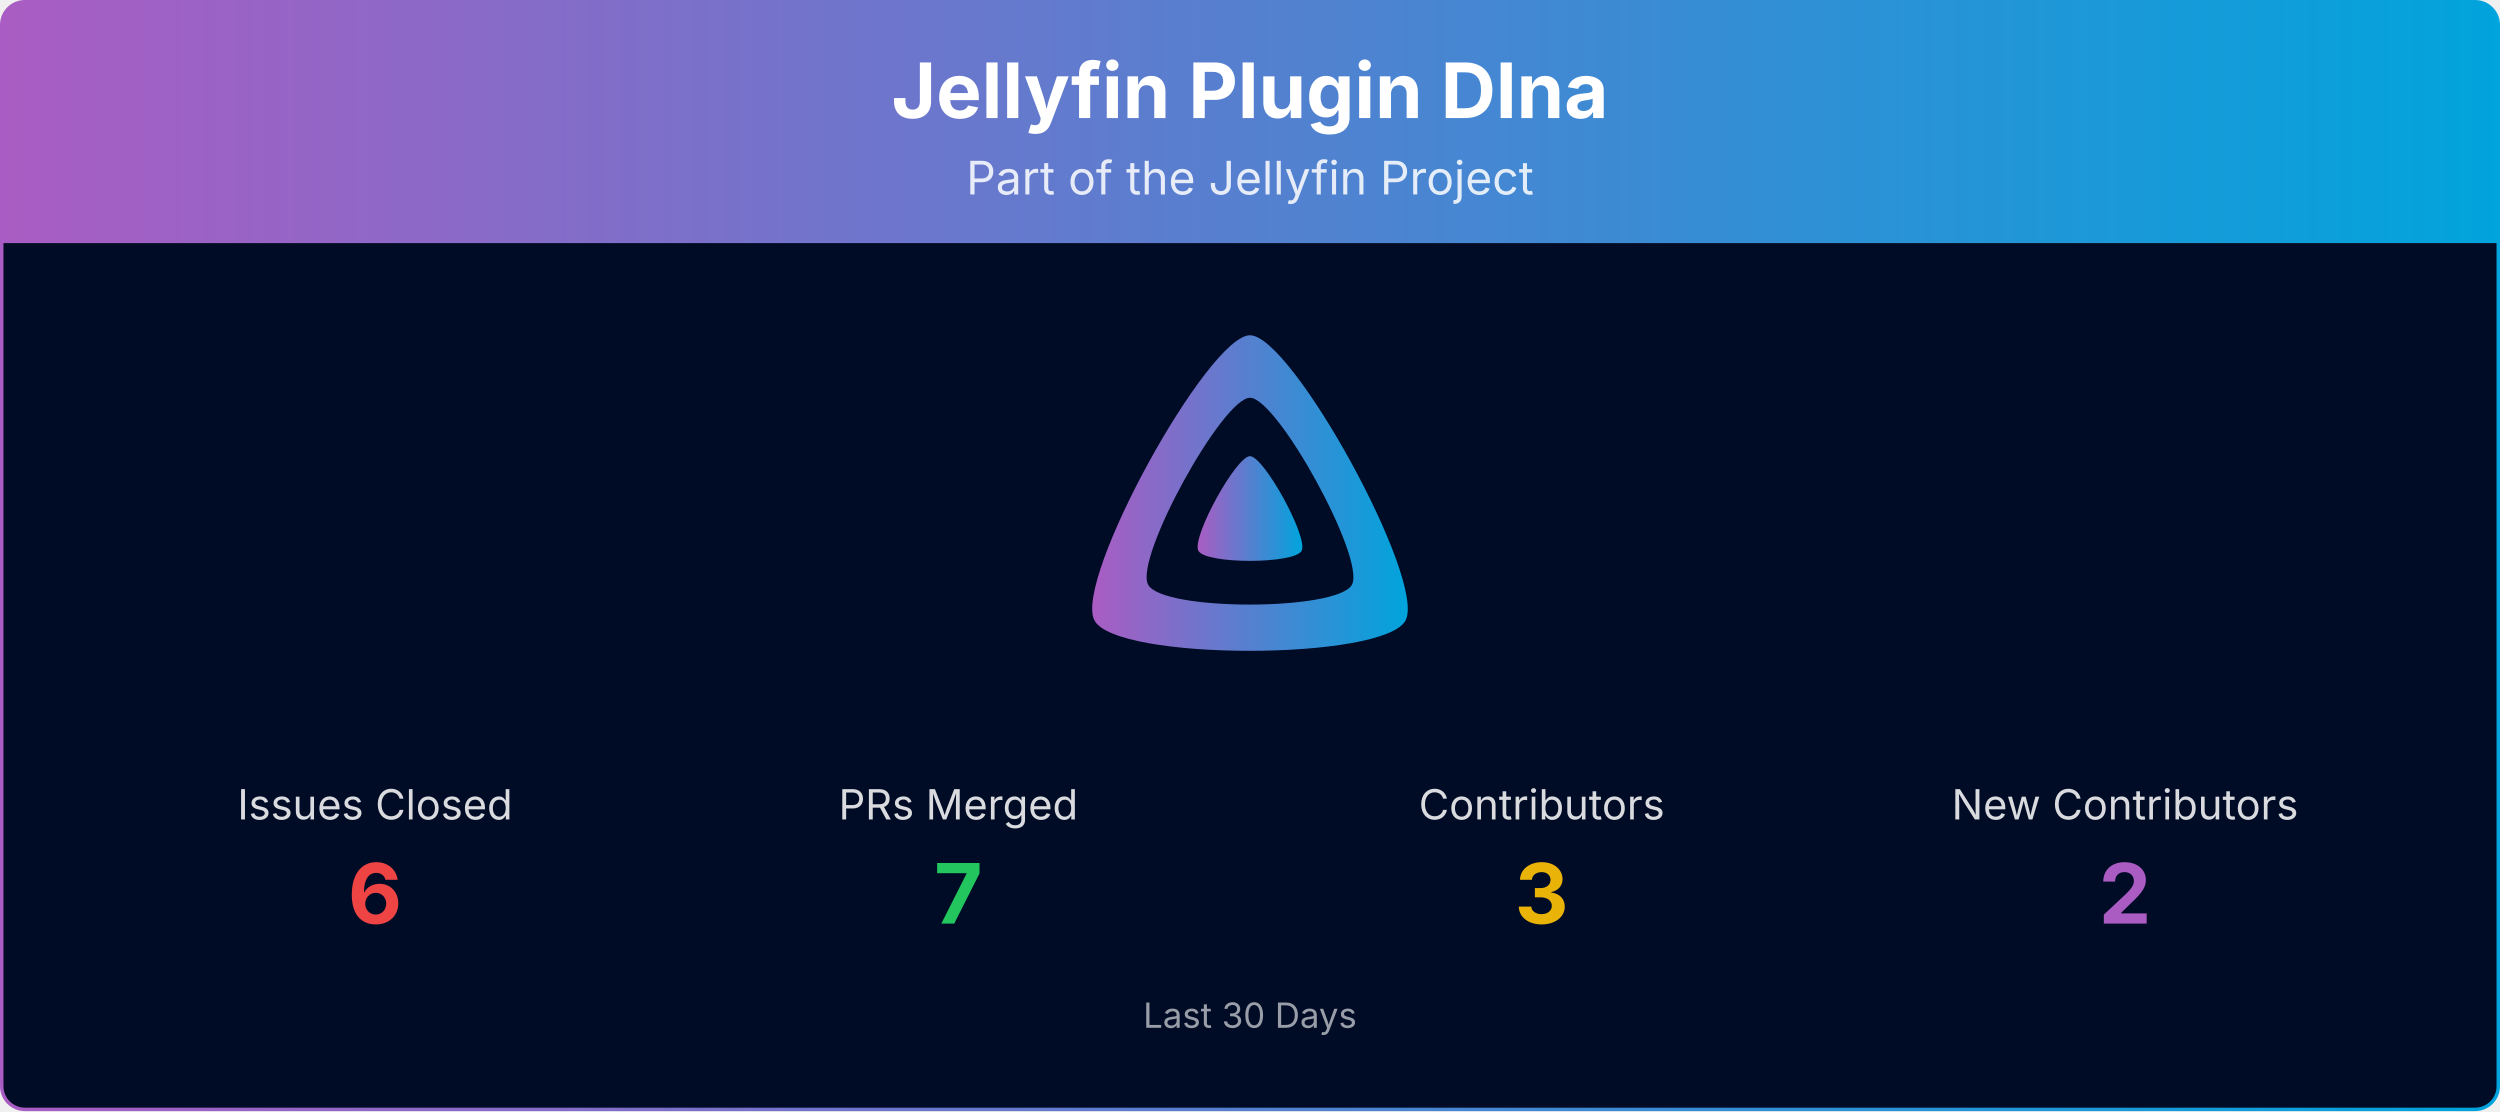
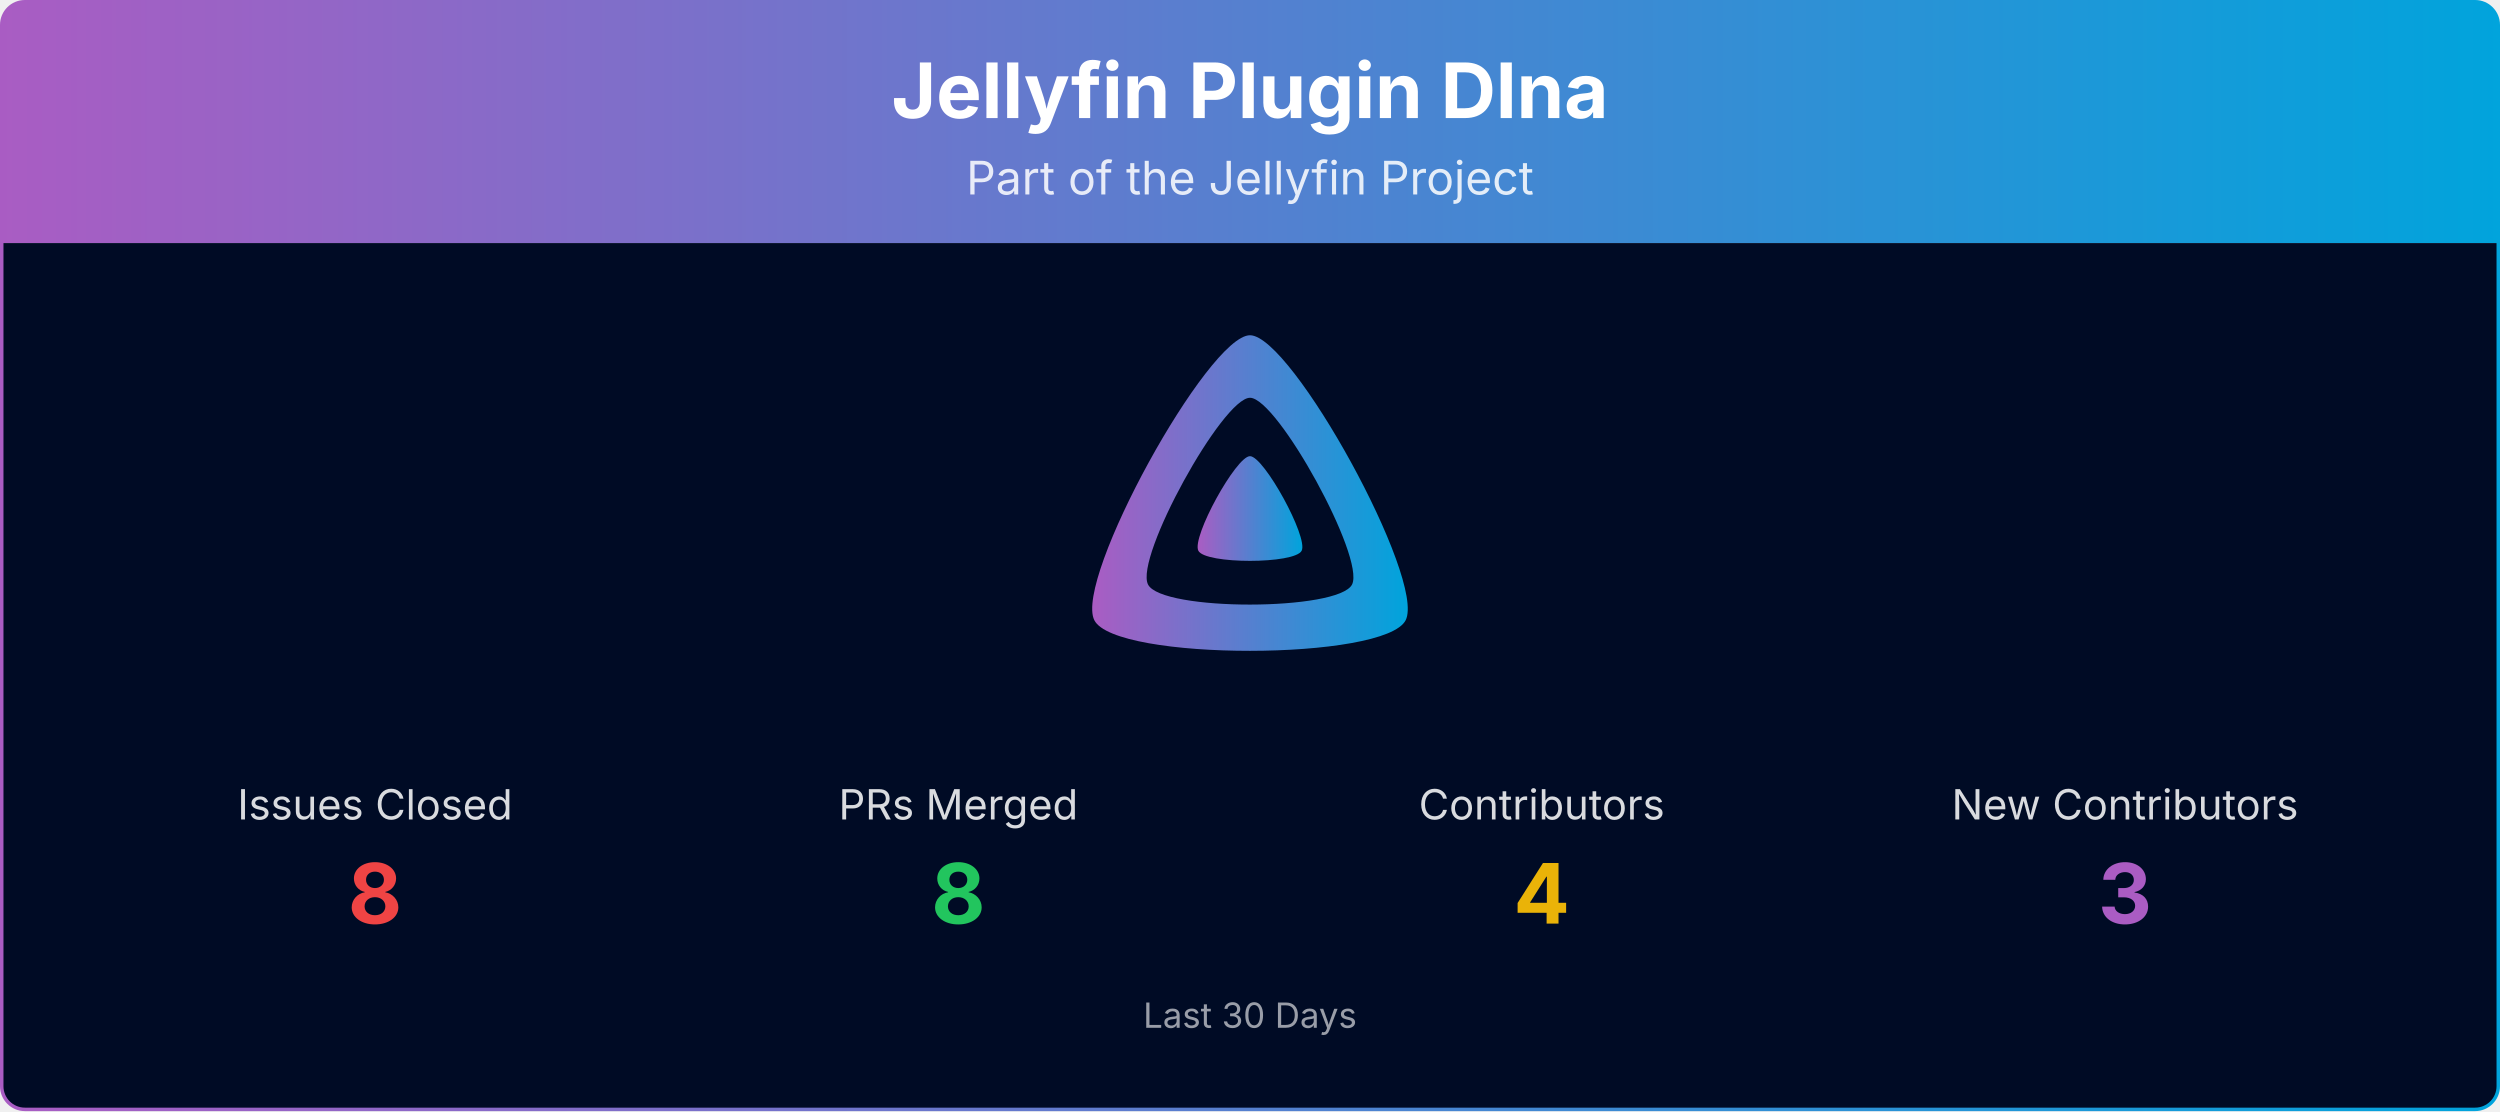
<svg xmlns="http://www.w3.org/2000/svg" viewBox="0 0 1080 480" width="100%" role="img" aria-label="Jellyfin Plugin Dlna">
  <defs>
    <linearGradient id="banner-jellyfin-plugin-dlna-grad" x1="0" y1="0" x2="1" y2="0">
      <stop offset="0%" stop-color="#AA5CC3" />
      <stop offset="100%" stop-color="#00A4DC" />
    </linearGradient>
    <clipPath id="banner-jellyfin-plugin-dlna-grad-clip">
      <rect x="0.75" y="0.75" width="1078.5" height="478.5" rx="10" ry="10" />
    </clipPath>
  </defs>
  <g clip-path="url(#banner-jellyfin-plugin-dlna-grad-clip)">
    <path d="M0.75,10.75 A10.0,10.0 0 0 1 10.75,0.75 L1069.25,0.75 A10.0,10.0 0 0 1 1079.25,10.75 L1079.25,105.00 L0.75,105.00 Z" fill="url(#banner-jellyfin-plugin-dlna-grad)" />
    <text x="540.0" y="51" text-anchor="middle" font-size="33" font-weight="700" font-family="Plus Jakarta Sans, system-ui, -apple-system, Segoe UI, sans-serif" fill="#ffffff">Jellyfin Plugin Dlna</text>
    <text x="540.0" y="84" text-anchor="middle" font-size="20" font-family="Plus Jakarta Sans, system-ui, -apple-system, Segoe UI, sans-serif" fill="#ffffff" opacity="0.85">Part of the Jellyfin Project</text>
    <rect x="0.75" y="105" width="1078.5" height="374.25" fill="#000b25" />
    <g transform="translate(465.00,138.00) scale(0.29297)">
      <path fill="url(#banner-jellyfin-plugin-dlna-grad)" fill-rule="evenodd" d="M256,23.3c-61.6,0-259.8,359.4-229.6,420.1s429.3,60,459.2,0S317.6,23.3,256,23.3zM406.5,390.8c-19.6,39.3-281.1,39.8-300.9,0s110.1-275.3,150.4-275.3S426.1,351.4,406.5,390.8z" />
      <path fill="url(#banner-jellyfin-plugin-dlna-grad)" d="M256,201.6c-20.4,0-86.2,119.3-76.2,139.4s142.5,19.9,152.4,0S276.5,201.6,256,201.6z" />
    </g>
    <text x="162.0" y="354.0" text-anchor="middle" font-size="18" font-family="Plus Jakarta Sans, system-ui, -apple-system, Segoe UI, sans-serif" fill="#ffffff" opacity="0.85">Issues Closed</text>
-     <text x="162.0" y="399.0" text-anchor="middle" font-size="36" font-weight="700" font-family="Plus Jakarta Sans, system-ui, -apple-system, Segoe UI, sans-serif" fill="#ef4444">6</text>
+     <text x="162.0" y="399.0" text-anchor="middle" font-size="36" font-weight="700" font-family="Plus Jakarta Sans, system-ui, -apple-system, Segoe UI, sans-serif" fill="#ef4444">8</text>
    <text x="414.0" y="354.0" text-anchor="middle" font-size="18" font-family="Plus Jakarta Sans, system-ui, -apple-system, Segoe UI, sans-serif" fill="#ffffff" opacity="0.85">PRs Merged</text>
-     <text x="414.0" y="399.0" text-anchor="middle" font-size="36" font-weight="700" font-family="Plus Jakarta Sans, system-ui, -apple-system, Segoe UI, sans-serif" fill="#22c55e">7</text>
+     <text x="414.0" y="399.0" text-anchor="middle" font-size="36" font-weight="700" font-family="Plus Jakarta Sans, system-ui, -apple-system, Segoe UI, sans-serif" fill="#22c55e">8</text>
    <text x="666.0" y="354.0" text-anchor="middle" font-size="18" font-family="Plus Jakarta Sans, system-ui, -apple-system, Segoe UI, sans-serif" fill="#ffffff" opacity="0.85">Contributors</text>
-     <text x="666.0" y="399.0" text-anchor="middle" font-size="36" font-weight="700" font-family="Plus Jakarta Sans, system-ui, -apple-system, Segoe UI, sans-serif" fill="#eab308">3</text>
+     <text x="666.0" y="399.0" text-anchor="middle" font-size="36" font-weight="700" font-family="Plus Jakarta Sans, system-ui, -apple-system, Segoe UI, sans-serif" fill="#eab308">4</text>
    <text x="918.0" y="354.0" text-anchor="middle" font-size="18" font-family="Plus Jakarta Sans, system-ui, -apple-system, Segoe UI, sans-serif" fill="#ffffff" opacity="0.85">New Contributors</text>
-     <text x="918.0" y="399.0" text-anchor="middle" font-size="36" font-weight="700" font-family="Plus Jakarta Sans, system-ui, -apple-system, Segoe UI, sans-serif" fill="#AA5CC3">2</text>
+     <text x="918.0" y="399.0" text-anchor="middle" font-size="36" font-weight="700" font-family="Plus Jakarta Sans, system-ui, -apple-system, Segoe UI, sans-serif" fill="#AA5CC3">3</text>
    <text x="540.0" y="444.0" text-anchor="middle" font-size="15" font-family="Plus Jakarta Sans, system-ui, -apple-system, Segoe UI, sans-serif" fill="#ffffff" opacity="0.6">Last 30 Days</text>
  </g>
  <rect x="0.75" y="0.75" width="1078.5" height="478.5" rx="10" ry="10" fill="none" stroke="url(#banner-jellyfin-plugin-dlna-grad)" stroke-width="1.5" />
</svg>
